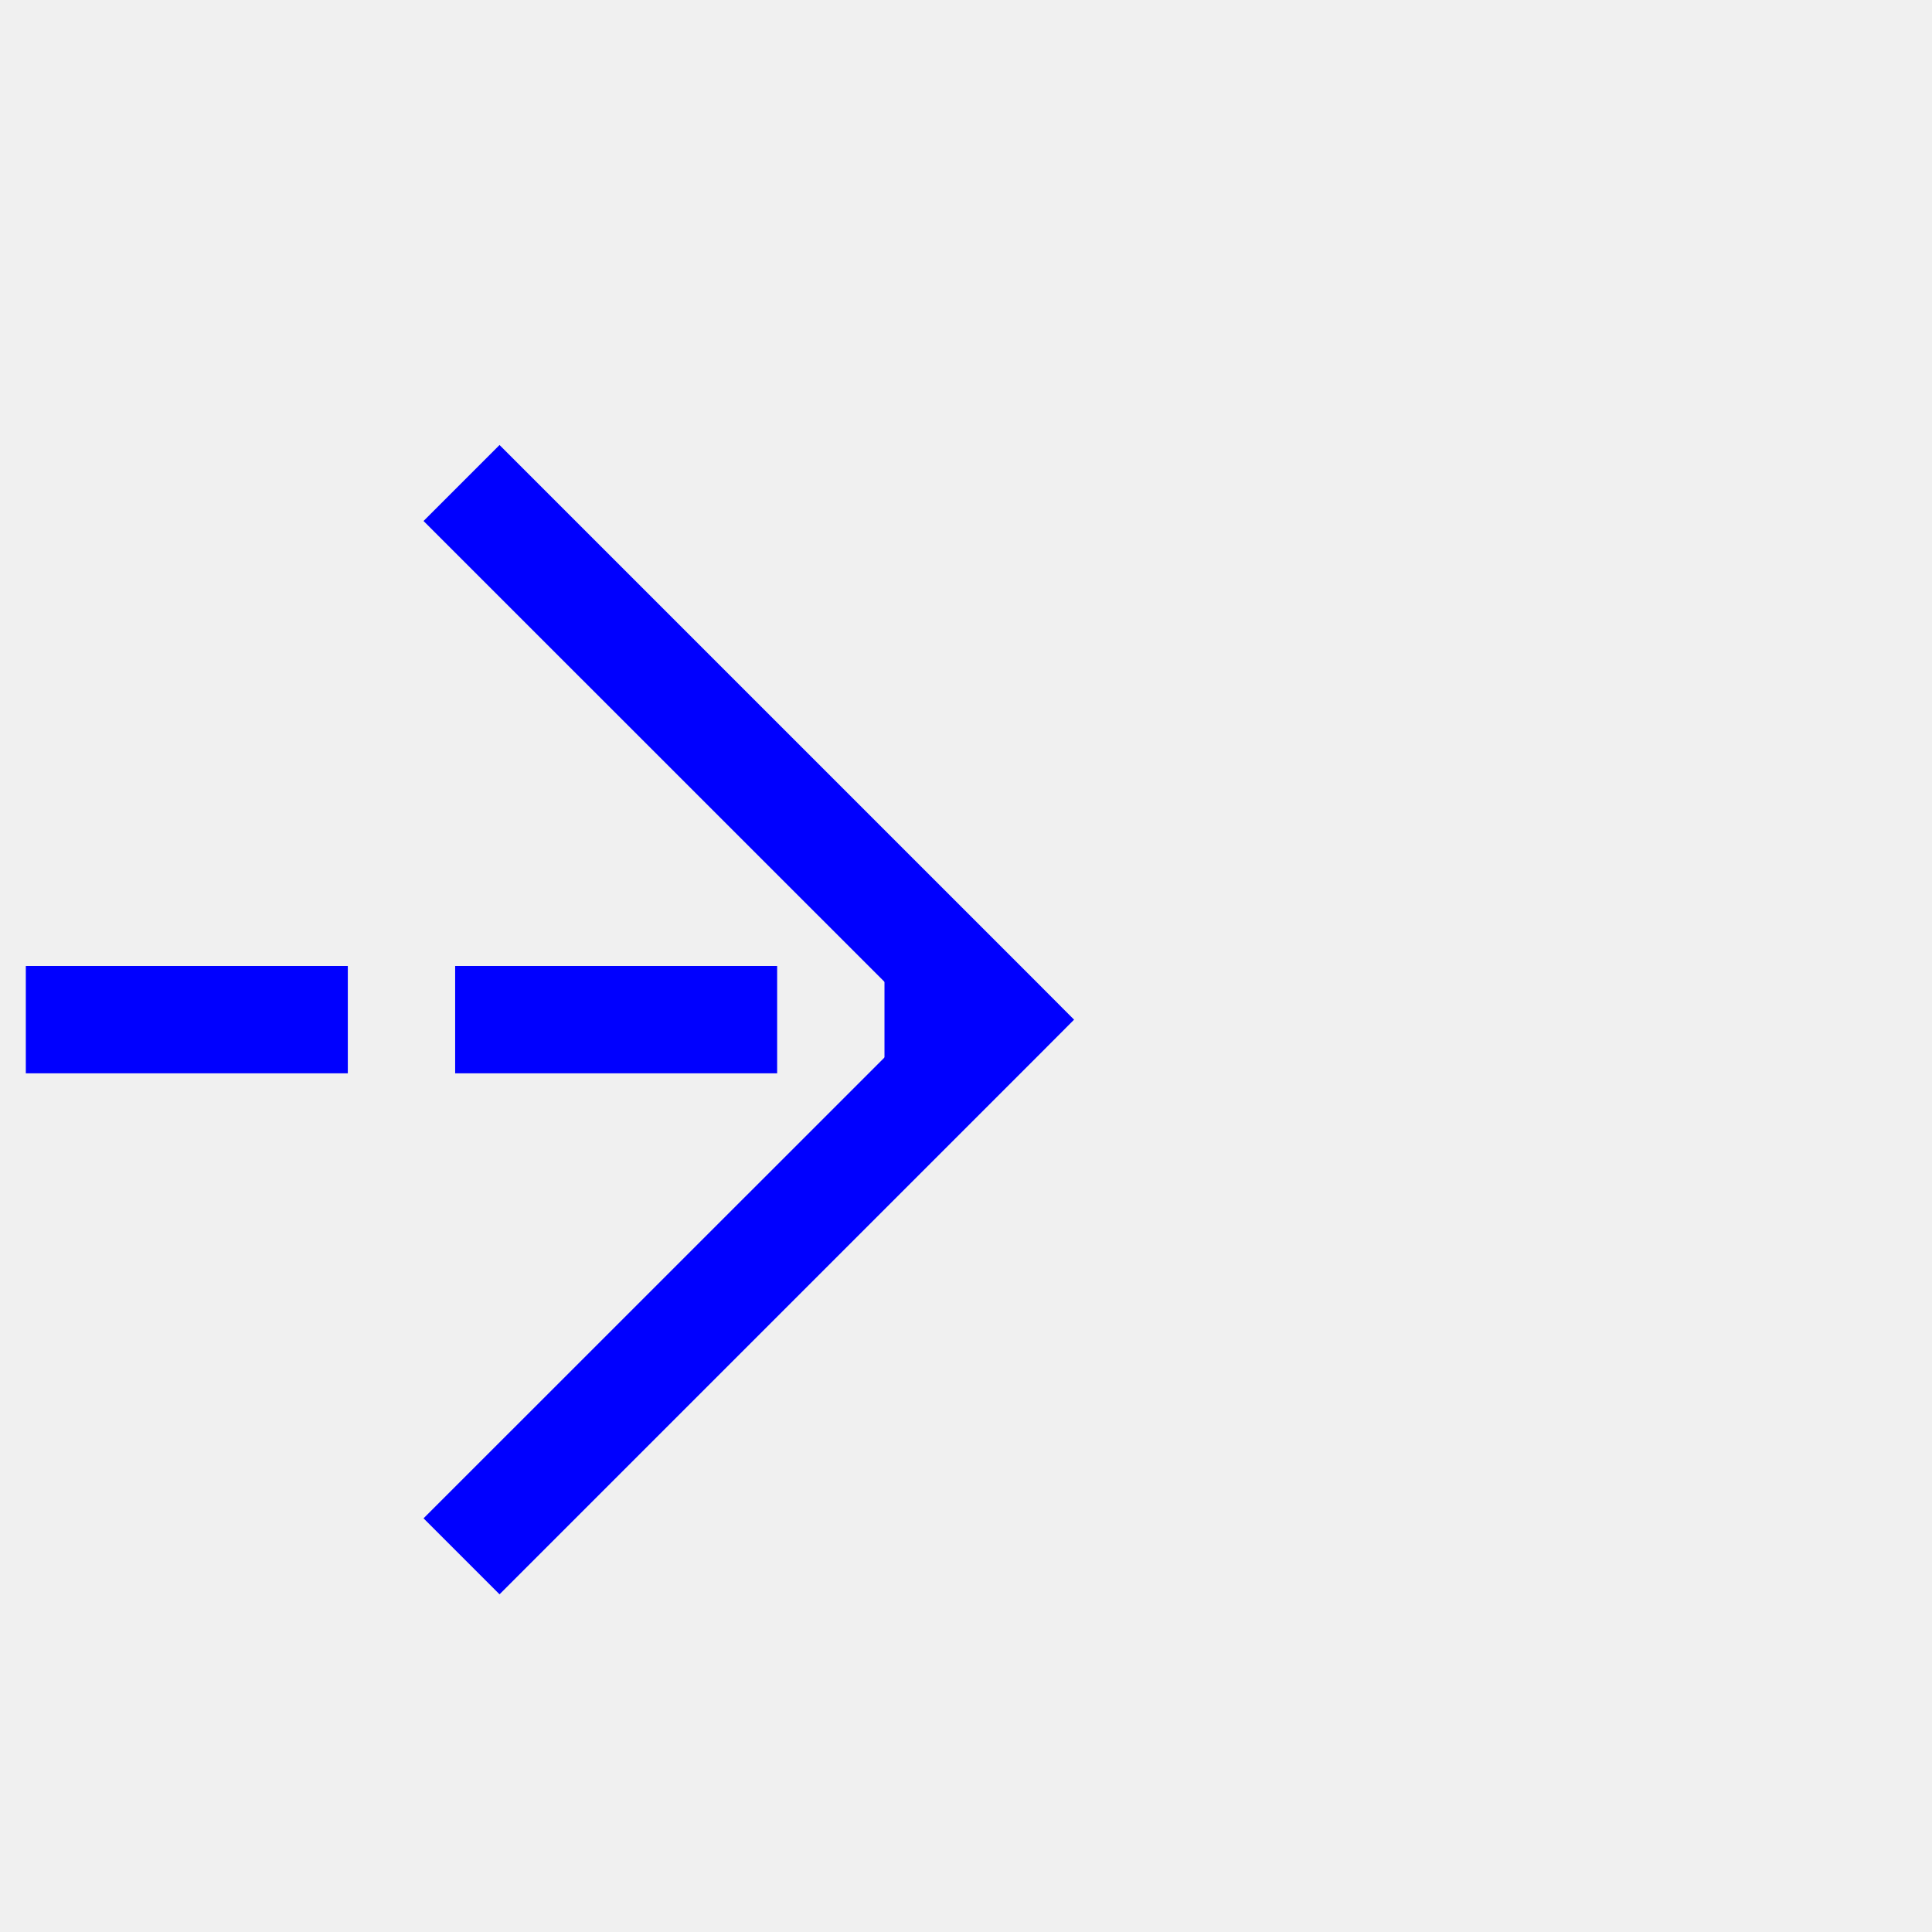
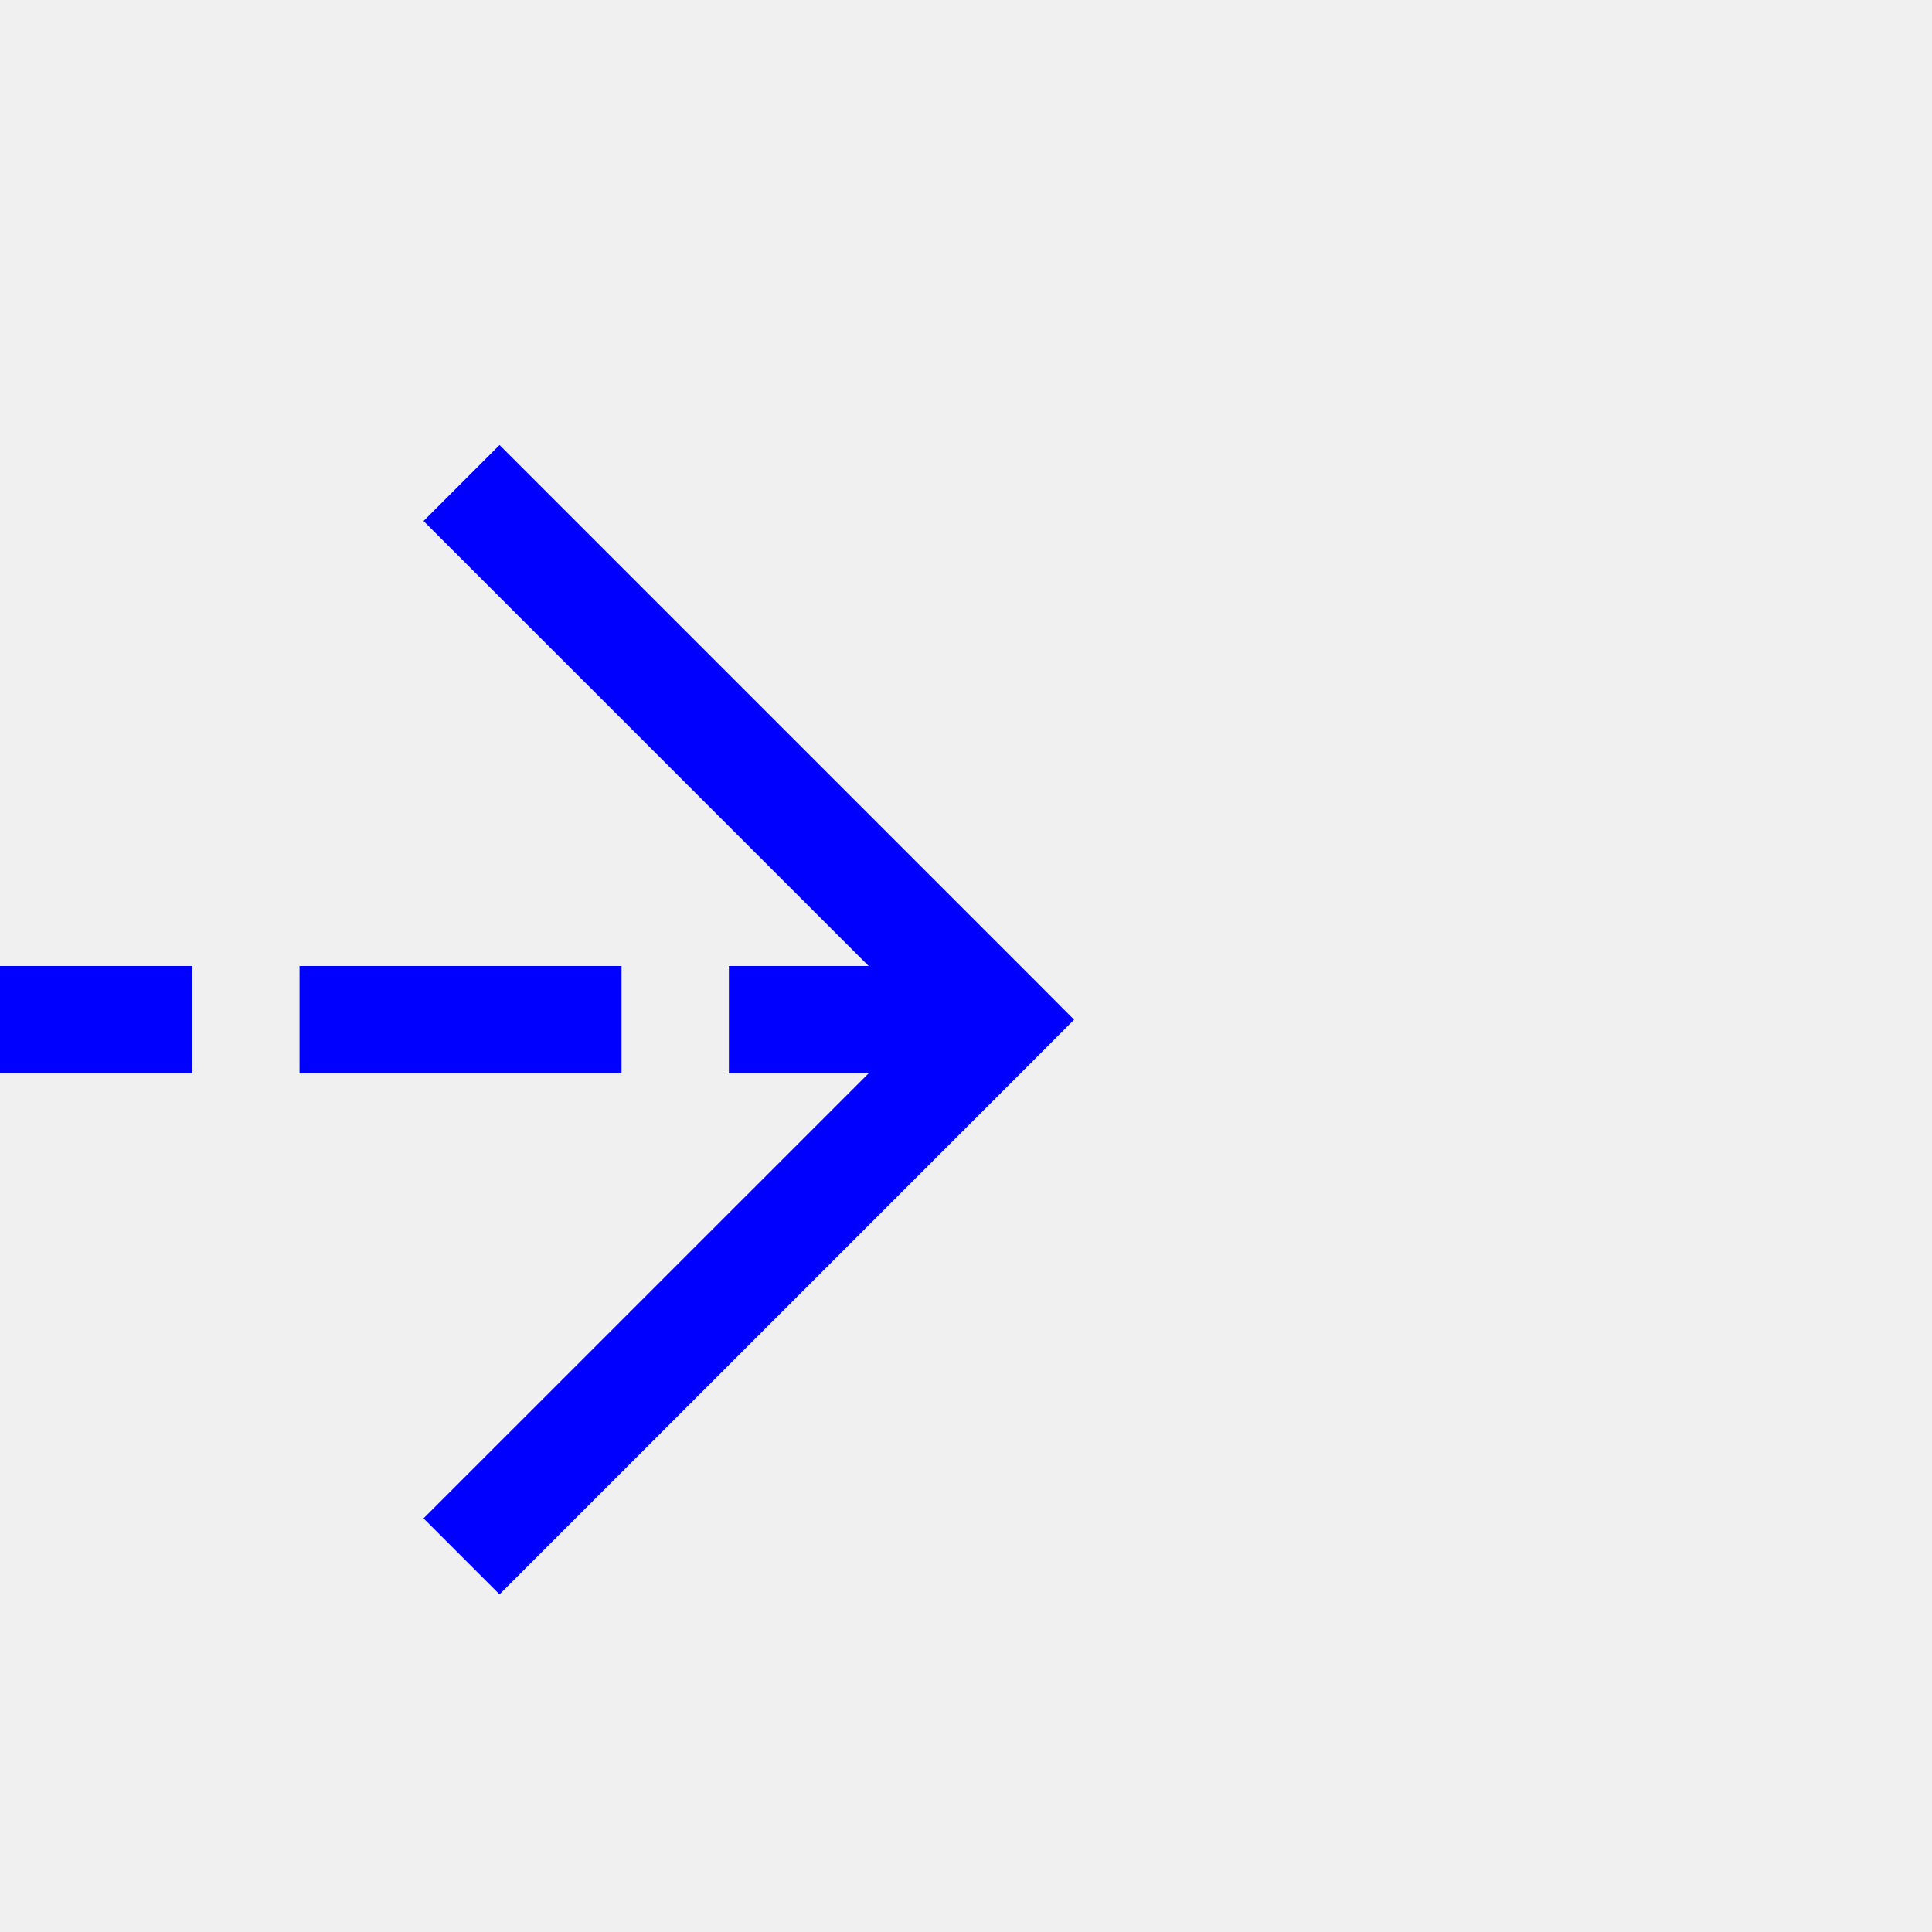
- <svg xmlns="http://www.w3.org/2000/svg" version="1.1" width="18px" height="18px" preserveAspectRatio="xMinYMid meet" viewBox="623 1208  18 16">
-   <path d="M 463 1196.5  L 543 1196.5  A 5 5 0 0 1 548.5 1201.5 L 548.5 1211  A 5 5 0 0 0 553.5 1216.5 L 632 1216.5  " stroke-width="1" stroke-dasharray="3,1" stroke="#0000ff" fill="none" />
-   <path d="M 626.946 1211.854  L 631.593 1216.5  L 626.946 1221.146  L 627.654 1221.854  L 632.654 1216.854  L 633.007 1216.5  L 632.654 1216.146  L 627.654 1211.146  L 626.946 1211.854  Z " fill-rule="nonzero" fill="#0000ff" stroke="none" />
+ <svg xmlns="http://www.w3.org/2000/svg" version="1.1" width="18px" height="18px" preserveAspectRatio="xMinYMid meet" viewBox="621 1149  18 16">
+   <defs>
+     <mask fill="white" id="clip845">
+       <path d="M 450 820  L 570 820  L 570 884  L 450 884  Z M 370 563  L 640 563  L 640 1166  L 370 1166  Z " fill-rule="evenodd" />
+     </mask>
+   </defs>
+   <path d="M 370 566.5  L 505 566.5  A 5 5 0 0 1 510.5 571 L 510.5 696  A 3 3 0 0 1 513.5 699 A 3 3 0 0 1 510.5 702 L 510.5 1152  A 5 5 0 0 0 515.5 1157.5 L 630 1157.5  " stroke-width="1" stroke-dasharray="3,1" stroke="#0000ff" fill="none" mask="url(#clip845)" />
+   <path d="M 624.946 1152.854  L 629.593 1157.5  L 624.946 1162.146  L 625.654 1162.854  L 630.654 1157.854  L 631.007 1157.5  L 630.654 1157.146  L 625.654 1152.146  L 624.946 1152.854  Z " fill-rule="nonzero" fill="#0000ff" stroke="none" mask="url(#clip845)" />
</svg>
